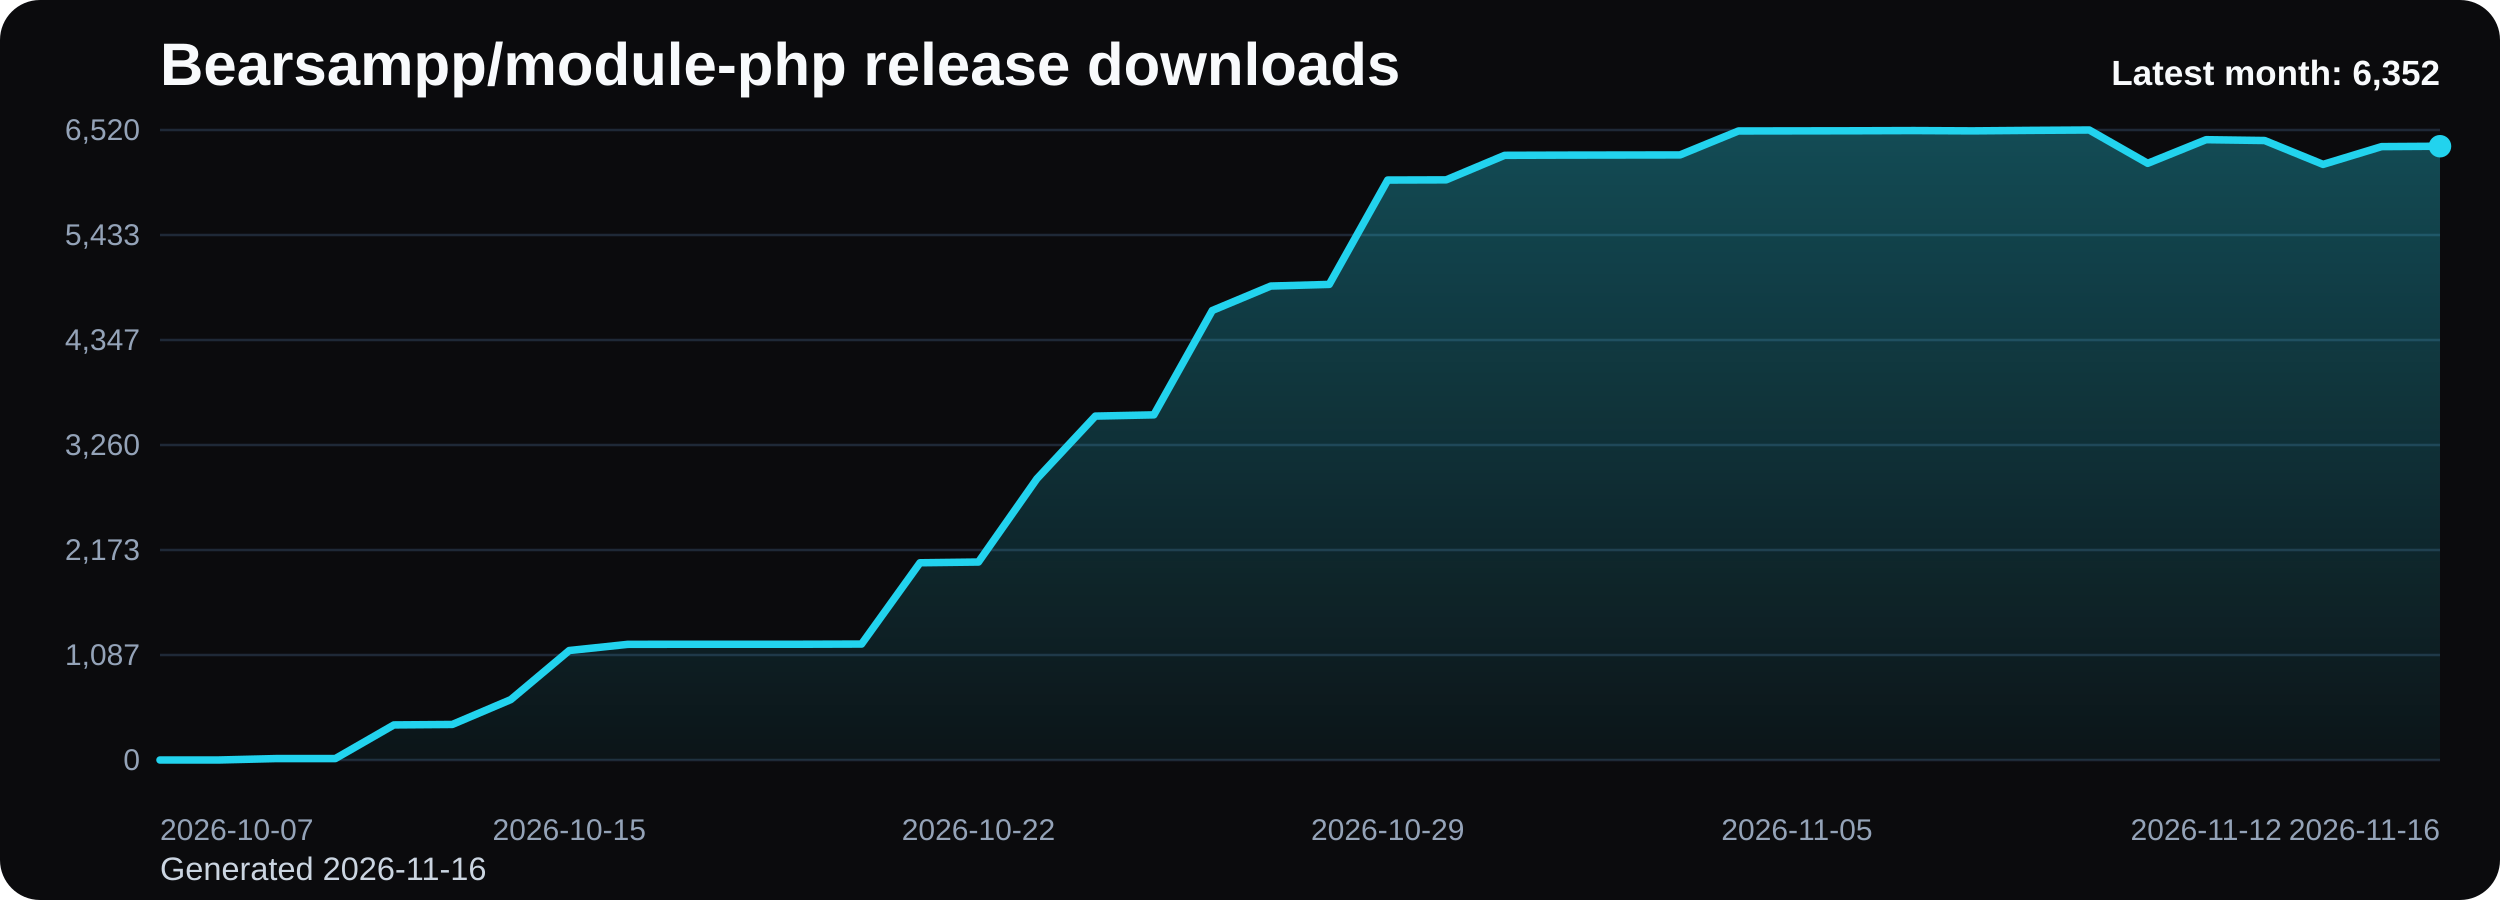
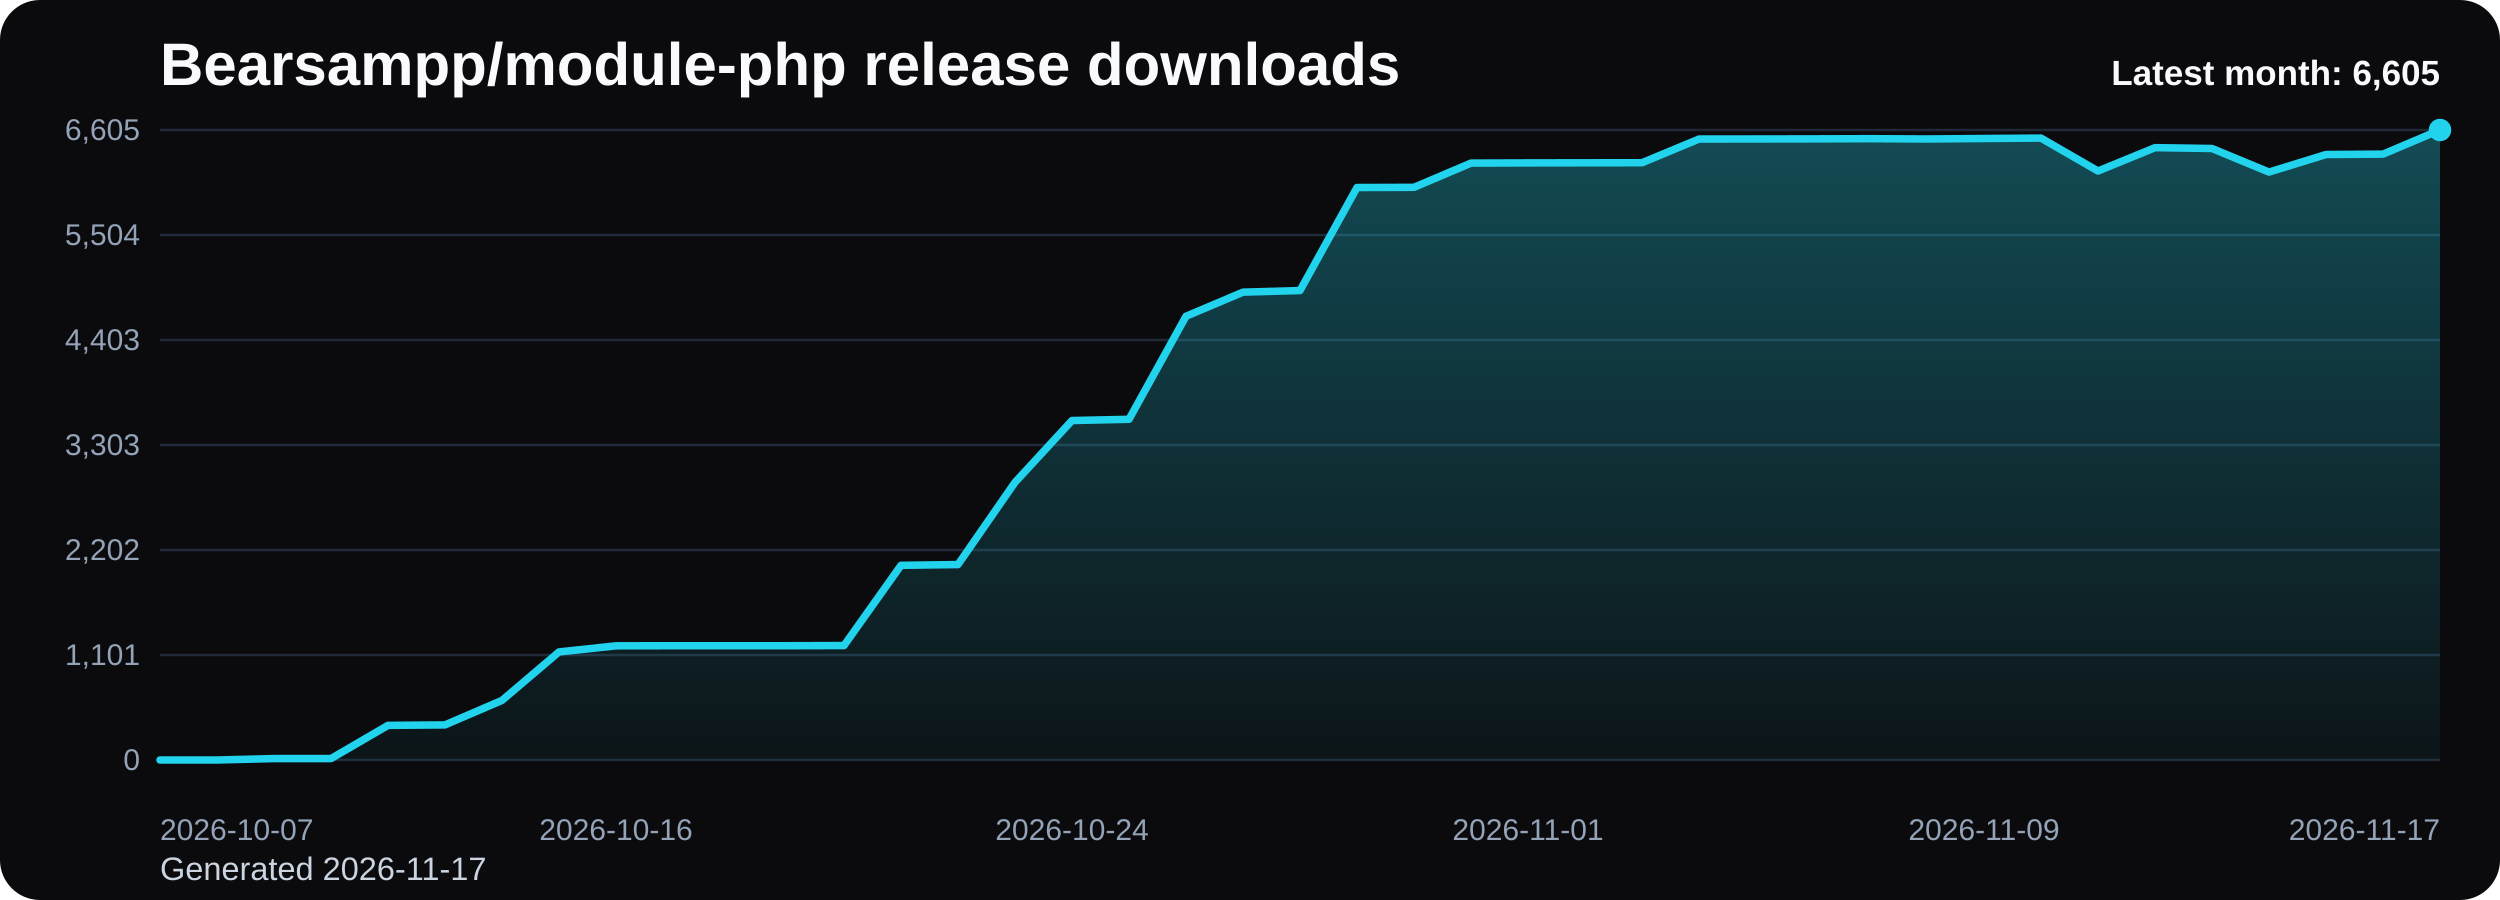
<svg xmlns="http://www.w3.org/2000/svg" viewBox="0 0 1000 360" role="img" aria-label="Bearsampp/module-php release downloads chart">
  <defs>
    <linearGradient id="fill-monthly-black" x1="0" y1="0" x2="0" y2="1">
      <stop offset="0%" stop-color="#22d3ee" stop-opacity="0.32" />
      <stop offset="100%" stop-color="#22d3ee" stop-opacity="0.05" />
    </linearGradient>
    <style>
      .bg { fill: #0b0b0d; }
      .title { font: 700 24px Arial, sans-serif; fill: #f8fafc; }
      .sub { font: 400 13px Arial, sans-serif; fill: #cbd5e1; }
      .grid { stroke: #1f2937; stroke-width: 1; }
      .axis { font: 400 12px Arial, sans-serif; fill: #94a3b8; }
      .line { fill: none; stroke: #22d3ee; stroke-width: 3; stroke-linecap: round; stroke-linejoin: round; }
      .dot { fill: #22d3ee; }
      .value { font: 600 11px Arial, sans-serif; fill: #cbd5e1; }
      .latest { font: 700 14px Arial, sans-serif; fill: #f8fafc; }
    </style>
  </defs>
  <rect class="bg" x="0" y="0" width="1000" height="360" rx="16" />
  <text class="title" x="64" y="34">Bearsampp/module-php release downloads</text>
-   <text class="sub" x="64" y="352">Generated 2026-11-16</text>
+   <text class="sub" x="64" y="352">Generated 2026-11-17</text>
  <line x1="64" y1="52.00" x2="976" y2="52.00" class="grid" />
-   <text x="56" y="56.00" text-anchor="end" class="axis">6,520</text>
+   <text x="56" y="56.00" text-anchor="end" class="axis">6,605</text>
  <line x1="64" y1="94.00" x2="976" y2="94.00" class="grid" />
-   <text x="56" y="98.00" text-anchor="end" class="axis">5,433</text>
+   <text x="56" y="98.00" text-anchor="end" class="axis">5,504</text>
  <line x1="64" y1="136.00" x2="976" y2="136.00" class="grid" />
-   <text x="56" y="140.00" text-anchor="end" class="axis">4,347</text>
+   <text x="56" y="140.00" text-anchor="end" class="axis">4,403</text>
  <line x1="64" y1="178.00" x2="976" y2="178.00" class="grid" />
-   <text x="56" y="182.00" text-anchor="end" class="axis">3,260</text>
+   <text x="56" y="182.00" text-anchor="end" class="axis">3,303</text>
  <line x1="64" y1="220.00" x2="976" y2="220.00" class="grid" />
-   <text x="56" y="224.00" text-anchor="end" class="axis">2,173</text>
+   <text x="56" y="224.00" text-anchor="end" class="axis">2,202</text>
  <line x1="64" y1="262.00" x2="976" y2="262.00" class="grid" />
-   <text x="56" y="266.00" text-anchor="end" class="axis">1,087</text>
+   <text x="56" y="266.00" text-anchor="end" class="axis">1,101</text>
  <line x1="64" y1="304.00" x2="976" y2="304.00" class="grid" />
  <text x="56" y="308.00" text-anchor="end" class="axis">0</text>
-   <path d="M 64.00 304 L 64.00 304.00 L 87.38 304.00 L 110.77 303.42 L 134.15 303.42 L 157.54 289.97 L 180.92 289.78 L 204.31 279.84 L 227.69 260.21 L 251.08 257.74 L 274.46 257.70 L 297.85 257.70 L 321.23 257.70 L 344.62 257.62 L 368.00 225.11 L 391.38 224.81 L 414.77 191.49 L 438.15 166.44 L 461.54 165.94 L 484.92 124.20 L 508.31 114.42 L 531.69 113.76 L 555.08 72.02 L 578.46 71.94 L 601.85 62.13 L 625.23 62.05 L 648.62 62.01 L 672.00 61.97 L 695.38 52.39 L 718.77 52.35 L 742.15 52.31 L 765.54 52.23 L 788.92 52.35 L 812.31 52.15 L 835.69 52.00 L 859.08 65.33 L 882.46 55.87 L 905.85 56.21 L 929.23 65.76 L 952.62 58.65 L 976.00 58.49 L 976.00 304 Z" fill="url(#fill-monthly-black)" />
-   <polyline class="line" points="64.00,304.00 87.38,304.00 110.77,303.42 134.15,303.42 157.54,289.97 180.92,289.78 204.31,279.84 227.69,260.21 251.08,257.74 274.46,257.70 297.85,257.70 321.23,257.70 344.62,257.62 368.00,225.11 391.38,224.81 414.77,191.49 438.15,166.44 461.54,165.94 484.92,124.20 508.31,114.42 531.69,113.76 555.08,72.02 578.46,71.94 601.85,62.13 625.23,62.05 648.62,62.01 672.00,61.97 695.38,52.39 718.77,52.35 742.15,52.31 765.54,52.23 788.92,52.35 812.31,52.15 835.69,52.00 859.08,65.33 882.46,55.87 905.85,56.21 929.23,65.76 952.62,58.65 976.00,58.49" />
-   <circle class="dot" cx="976.00" cy="58.49" r="4.5" />
+   <path d="M 64.00 304 L 64.00 304.00 L 86.80 304.00 L 109.60 303.43 L 132.40 303.43 L 155.20 290.15 L 178.00 289.96 L 200.80 280.15 L 223.60 260.77 L 246.40 258.33 L 269.20 258.29 L 292.00 258.29 L 314.80 258.29 L 337.60 258.22 L 360.40 226.13 L 383.20 225.82 L 406.00 192.94 L 428.80 168.21 L 451.60 167.72 L 474.40 126.51 L 497.20 116.86 L 520.00 116.21 L 542.80 75.01 L 565.60 74.93 L 588.40 65.24 L 611.20 65.16 L 634.00 65.12 L 656.80 65.09 L 679.60 55.62 L 702.40 55.59 L 725.20 55.55 L 748.00 55.47 L 770.80 55.59 L 793.60 55.40 L 816.40 55.24 L 839.20 68.41 L 862.00 59.06 L 884.80 59.40 L 907.60 68.83 L 930.40 61.81 L 953.20 61.65 L 976.00 52.00 L 976.00 304 Z" fill="url(#fill-monthly-black)" />
+   <polyline class="line" points="64.00,304.00 86.80,304.00 109.60,303.43 132.40,303.43 155.20,290.15 178.00,289.96 200.80,280.15 223.60,260.77 246.40,258.33 269.20,258.29 292.00,258.29 314.80,258.29 337.60,258.22 360.40,226.13 383.20,225.82 406.00,192.94 428.80,168.21 451.60,167.72 474.40,126.51 497.20,116.86 520.00,116.21 542.80,75.01 565.60,74.93 588.40,65.24 611.20,65.16 634.00,65.12 656.80,65.09 679.60,55.62 702.40,55.59 725.20,55.55 748.00,55.47 770.80,55.59 793.60,55.40 816.40,55.24 839.20,68.41 862.00,59.06 884.80,59.40 907.60,68.83 930.40,61.81 953.20,61.65 976.00,52.00" />
+   <circle class="dot" cx="976.00" cy="52.00" r="4.5" />
  <text class="axis" x="64.00" y="336" text-anchor="start">2026-10-07</text>
-   <text class="axis" x="227.69" y="336" text-anchor="middle">2026-10-15</text>
-   <text class="axis" x="391.38" y="336" text-anchor="middle">2026-10-22</text>
-   <text class="axis" x="555.08" y="336" text-anchor="middle">2026-10-29</text>
-   <text class="axis" x="718.77" y="336" text-anchor="middle">2026-11-05</text>
-   <text class="axis" x="882.46" y="336" text-anchor="middle">2026-11-12</text>
-   <text class="axis" x="976.00" y="336" text-anchor="end">2026-11-16</text>
-   <text class="latest" x="976" y="34" text-anchor="end">Latest month: 6,352</text>
+   <text class="axis" x="246.40" y="336" text-anchor="middle">2026-10-16</text>
+   <text class="axis" x="428.80" y="336" text-anchor="middle">2026-10-24</text>
+   <text class="axis" x="611.20" y="336" text-anchor="middle">2026-11-01</text>
+   <text class="axis" x="793.60" y="336" text-anchor="middle">2026-11-09</text>
+   <text class="axis" x="976.00" y="336" text-anchor="end">2026-11-17</text>
+   <text class="latest" x="976" y="34" text-anchor="end">Latest month: 6,605</text>
</svg>
